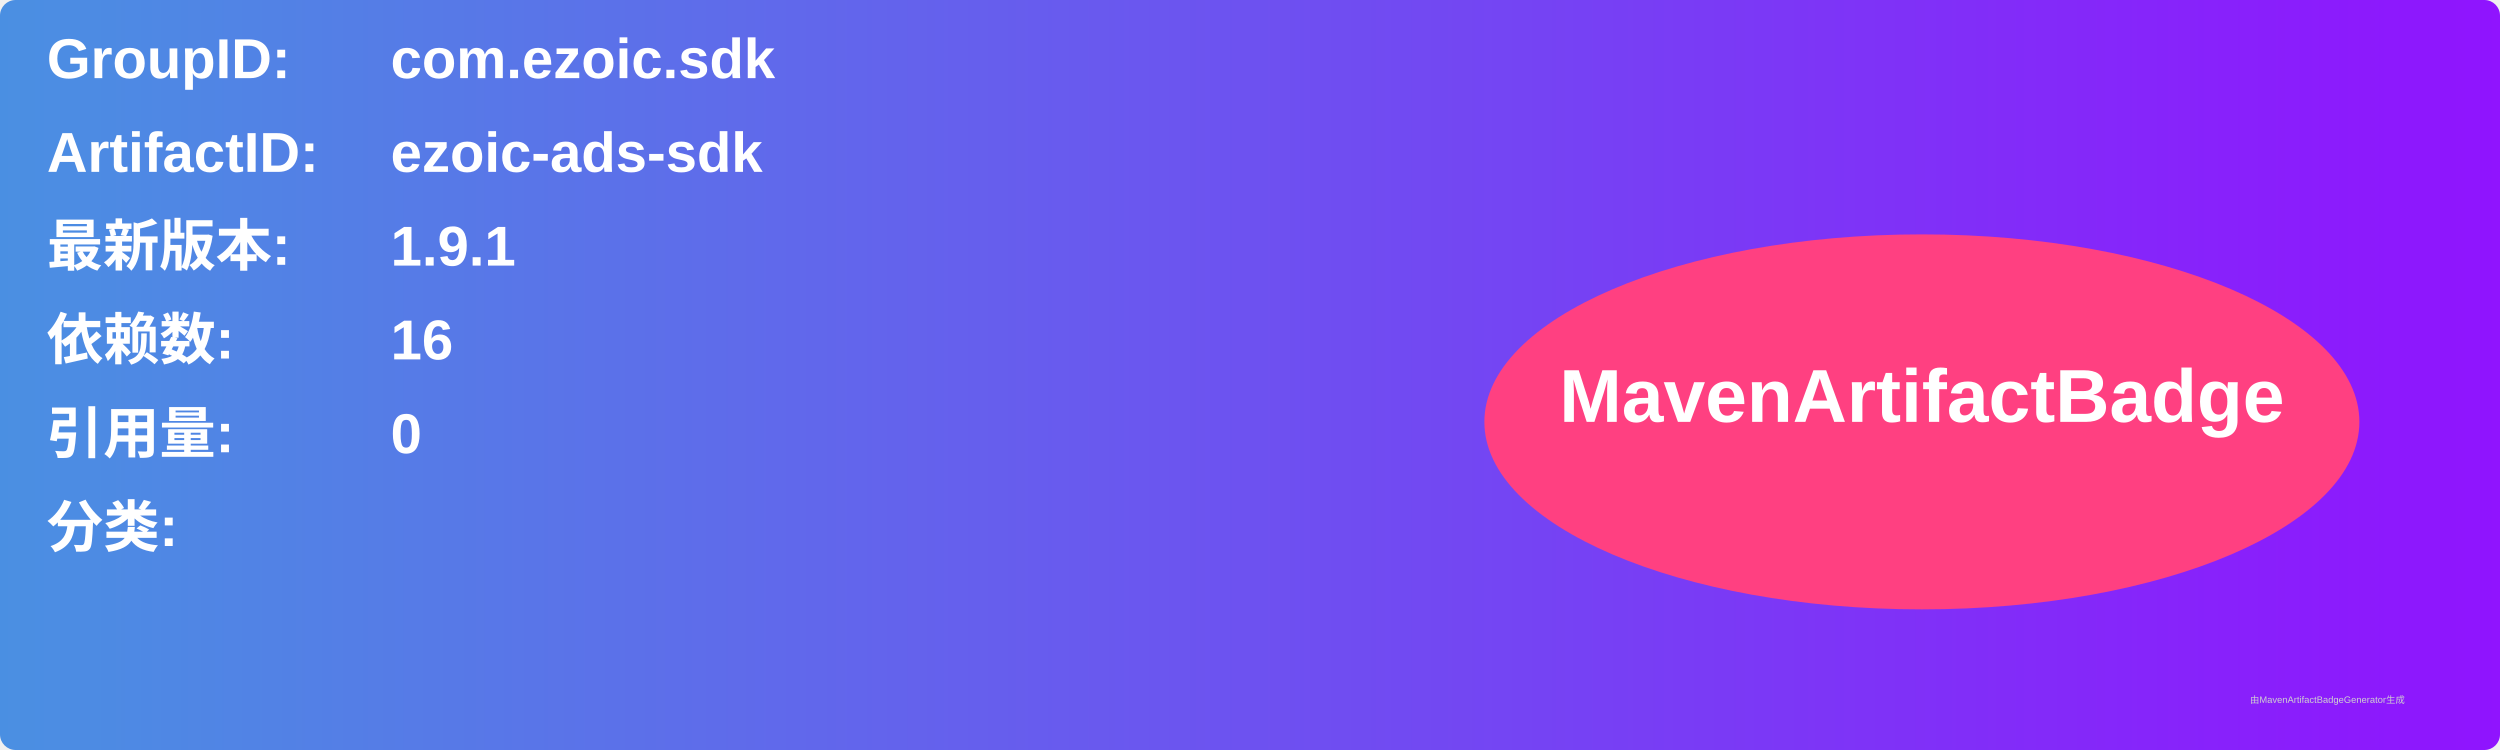
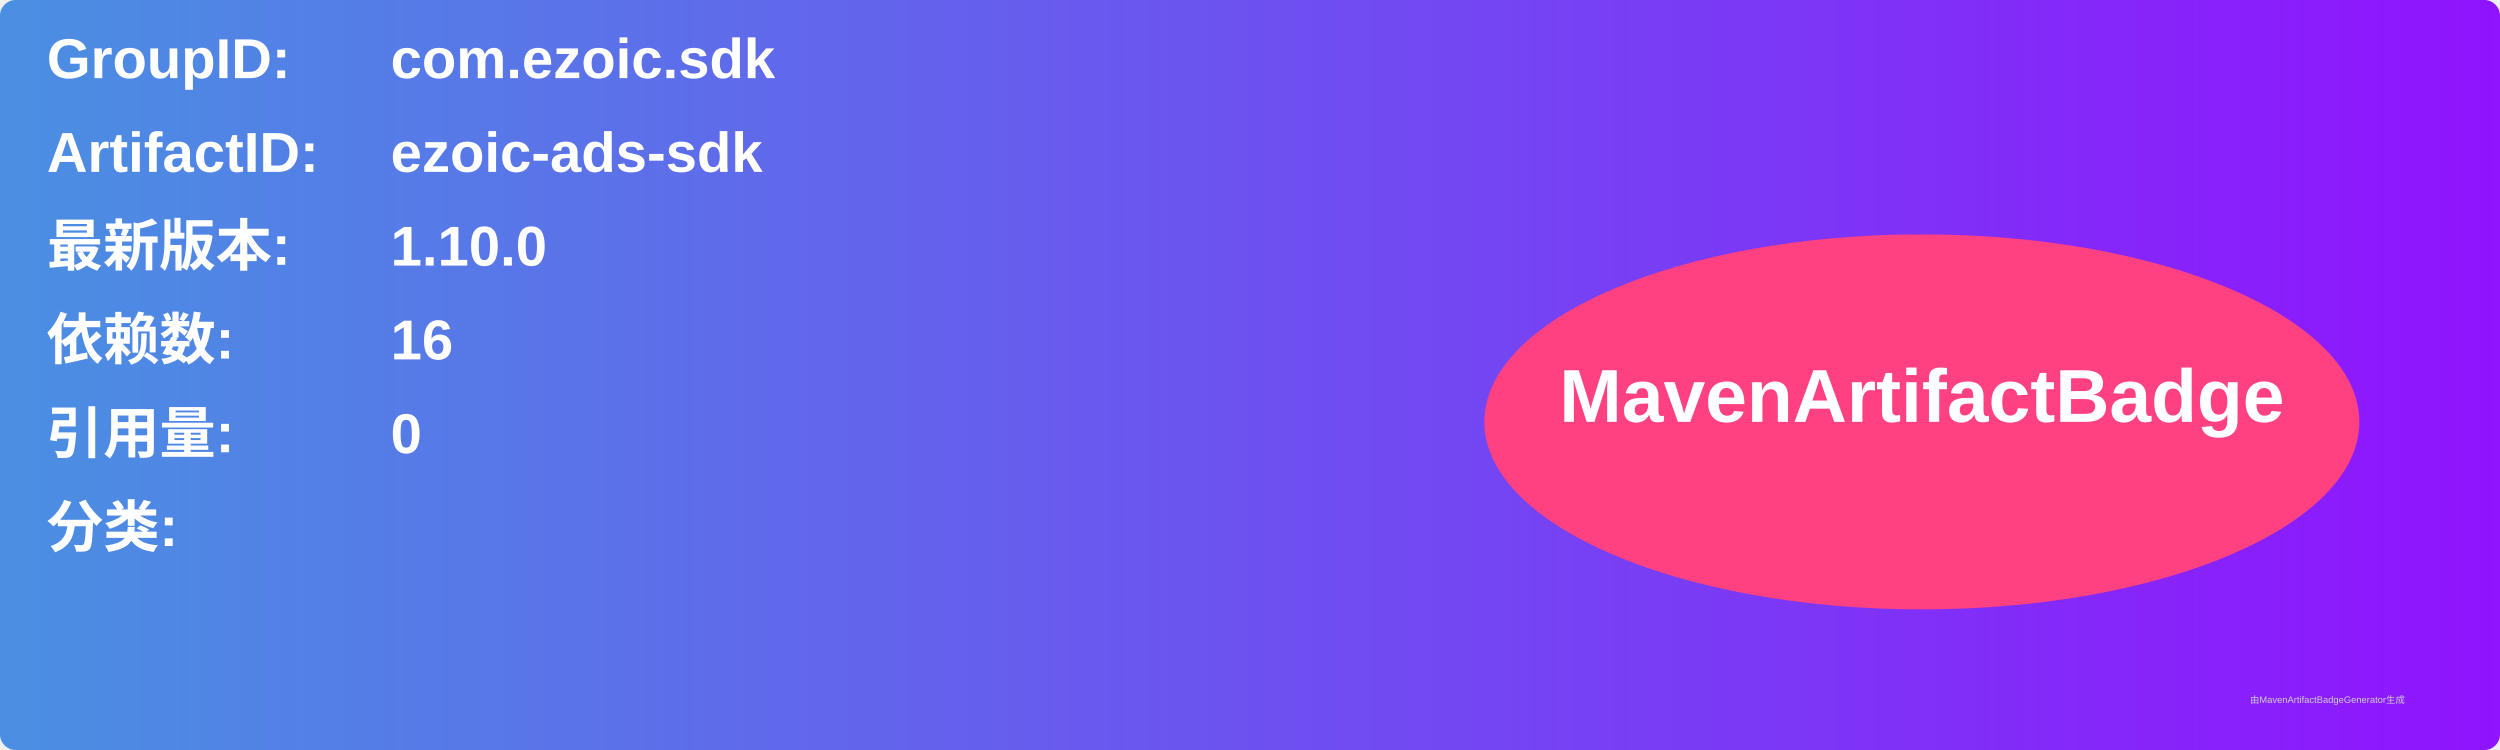
<svg xmlns="http://www.w3.org/2000/svg" width="800" height="240" viewBox="0 0 800 240">
  <linearGradient id="grad" x1="0%" y1="0%" x2="100%" y2="0%">
    <stop offset="0%" stop-color="#4a90e2" />
    <stop offset="100%" stop-color="#9013fe" />
  </linearGradient>
  <rect width="100%" height="100%" rx="5" ry="5" fill="url(#grad)" />
  <g transform="translate(15, 15)">
    <text x="0" y="10" font-family="Arial" font-size="18" fill="white" font-weight="bold" width="260">GroupID:</text>
    <text x="110" y="10" font-family="Arial" font-size="18" fill="white" font-weight="bold" width="460">com.ezoic.sdk</text>
    <text x="0" y="40" font-family="Arial" font-size="18" fill="white" font-weight="bold" width="260">ArtifactID:</text>
    <text x="110" y="40" font-family="Arial" font-size="18" fill="white" font-weight="bold" width="460">ezoic-ads-sdk</text>
    <text x="0" y="70" font-family="Arial" font-size="18" fill="white" font-weight="bold">最新版本:</text>
    <text x="110" y="70" font-family="Arial" font-size="18" fill="white" font-weight="bold">
-       <tspan font-weight="bold">1.9.1</tspan>
+       <tspan font-weight="bold">1.10.0</tspan>
    </text>
    <text x="0" y="100" font-family="Arial" font-size="18" fill="white" font-weight="bold">依赖数: </text>
    <text x="110" y="100" font-family="Arial" font-size="18" fill="white">
      <tspan font-weight="bold">16</tspan>
    </text>
    <text x="0" y="130" font-family="Arial" font-size="18" fill="white" font-weight="bold">引用量: </text>
    <text x="110" y="130" font-family="Arial" font-size="18" fill="white">
      <tspan font-weight="bold">0</tspan>
    </text>
    <text x="0" y="160" font-family="Arial" font-size="18" fill="white" font-weight="bold">分类:</text>
    <text x="10" y="190" font-family="Arial" font-size="10" fill="white">
      <tspan font-weight="bold" />
    </text>
    <ellipse cx="600" cy="120" rx="140" ry="60" fill="#ff4081" />
    <text x="600" y="120" text-anchor="middle" font-family="Arial" font-size="24" fill="white" font-weight="bold">MavenArtifactBadge</text>
  </g>
  <text x="720" y="225" font-family="Arial" font-size="3" fill="#d0d0d0">由MavenArtifactBadgeGenerator生成</text>
</svg>
